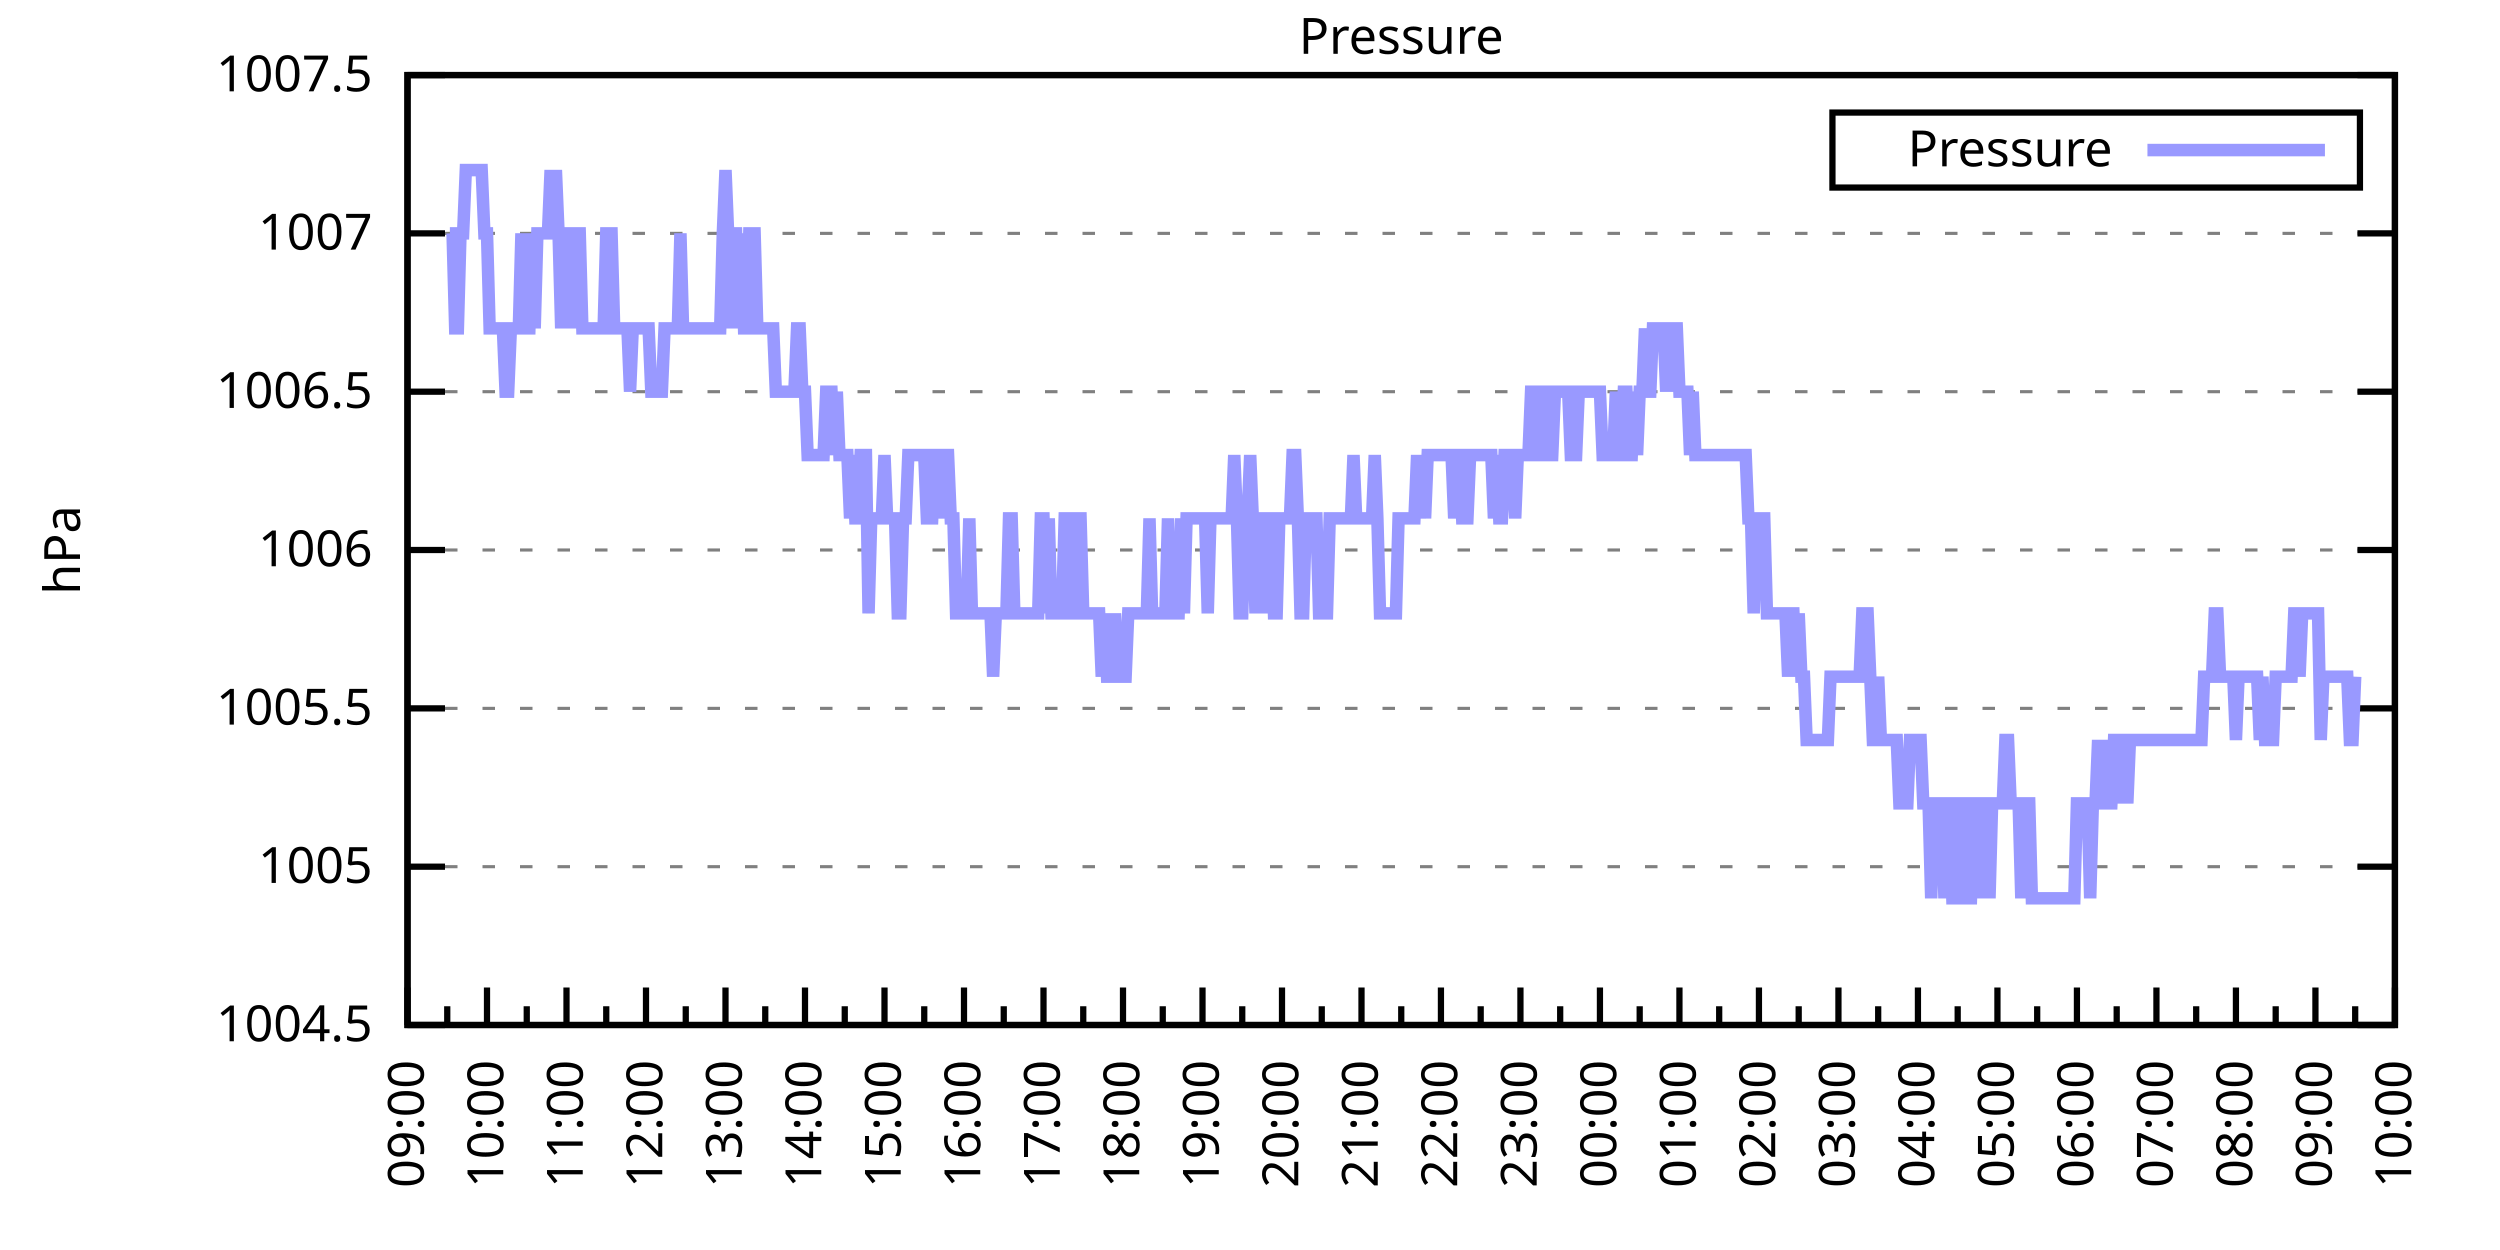
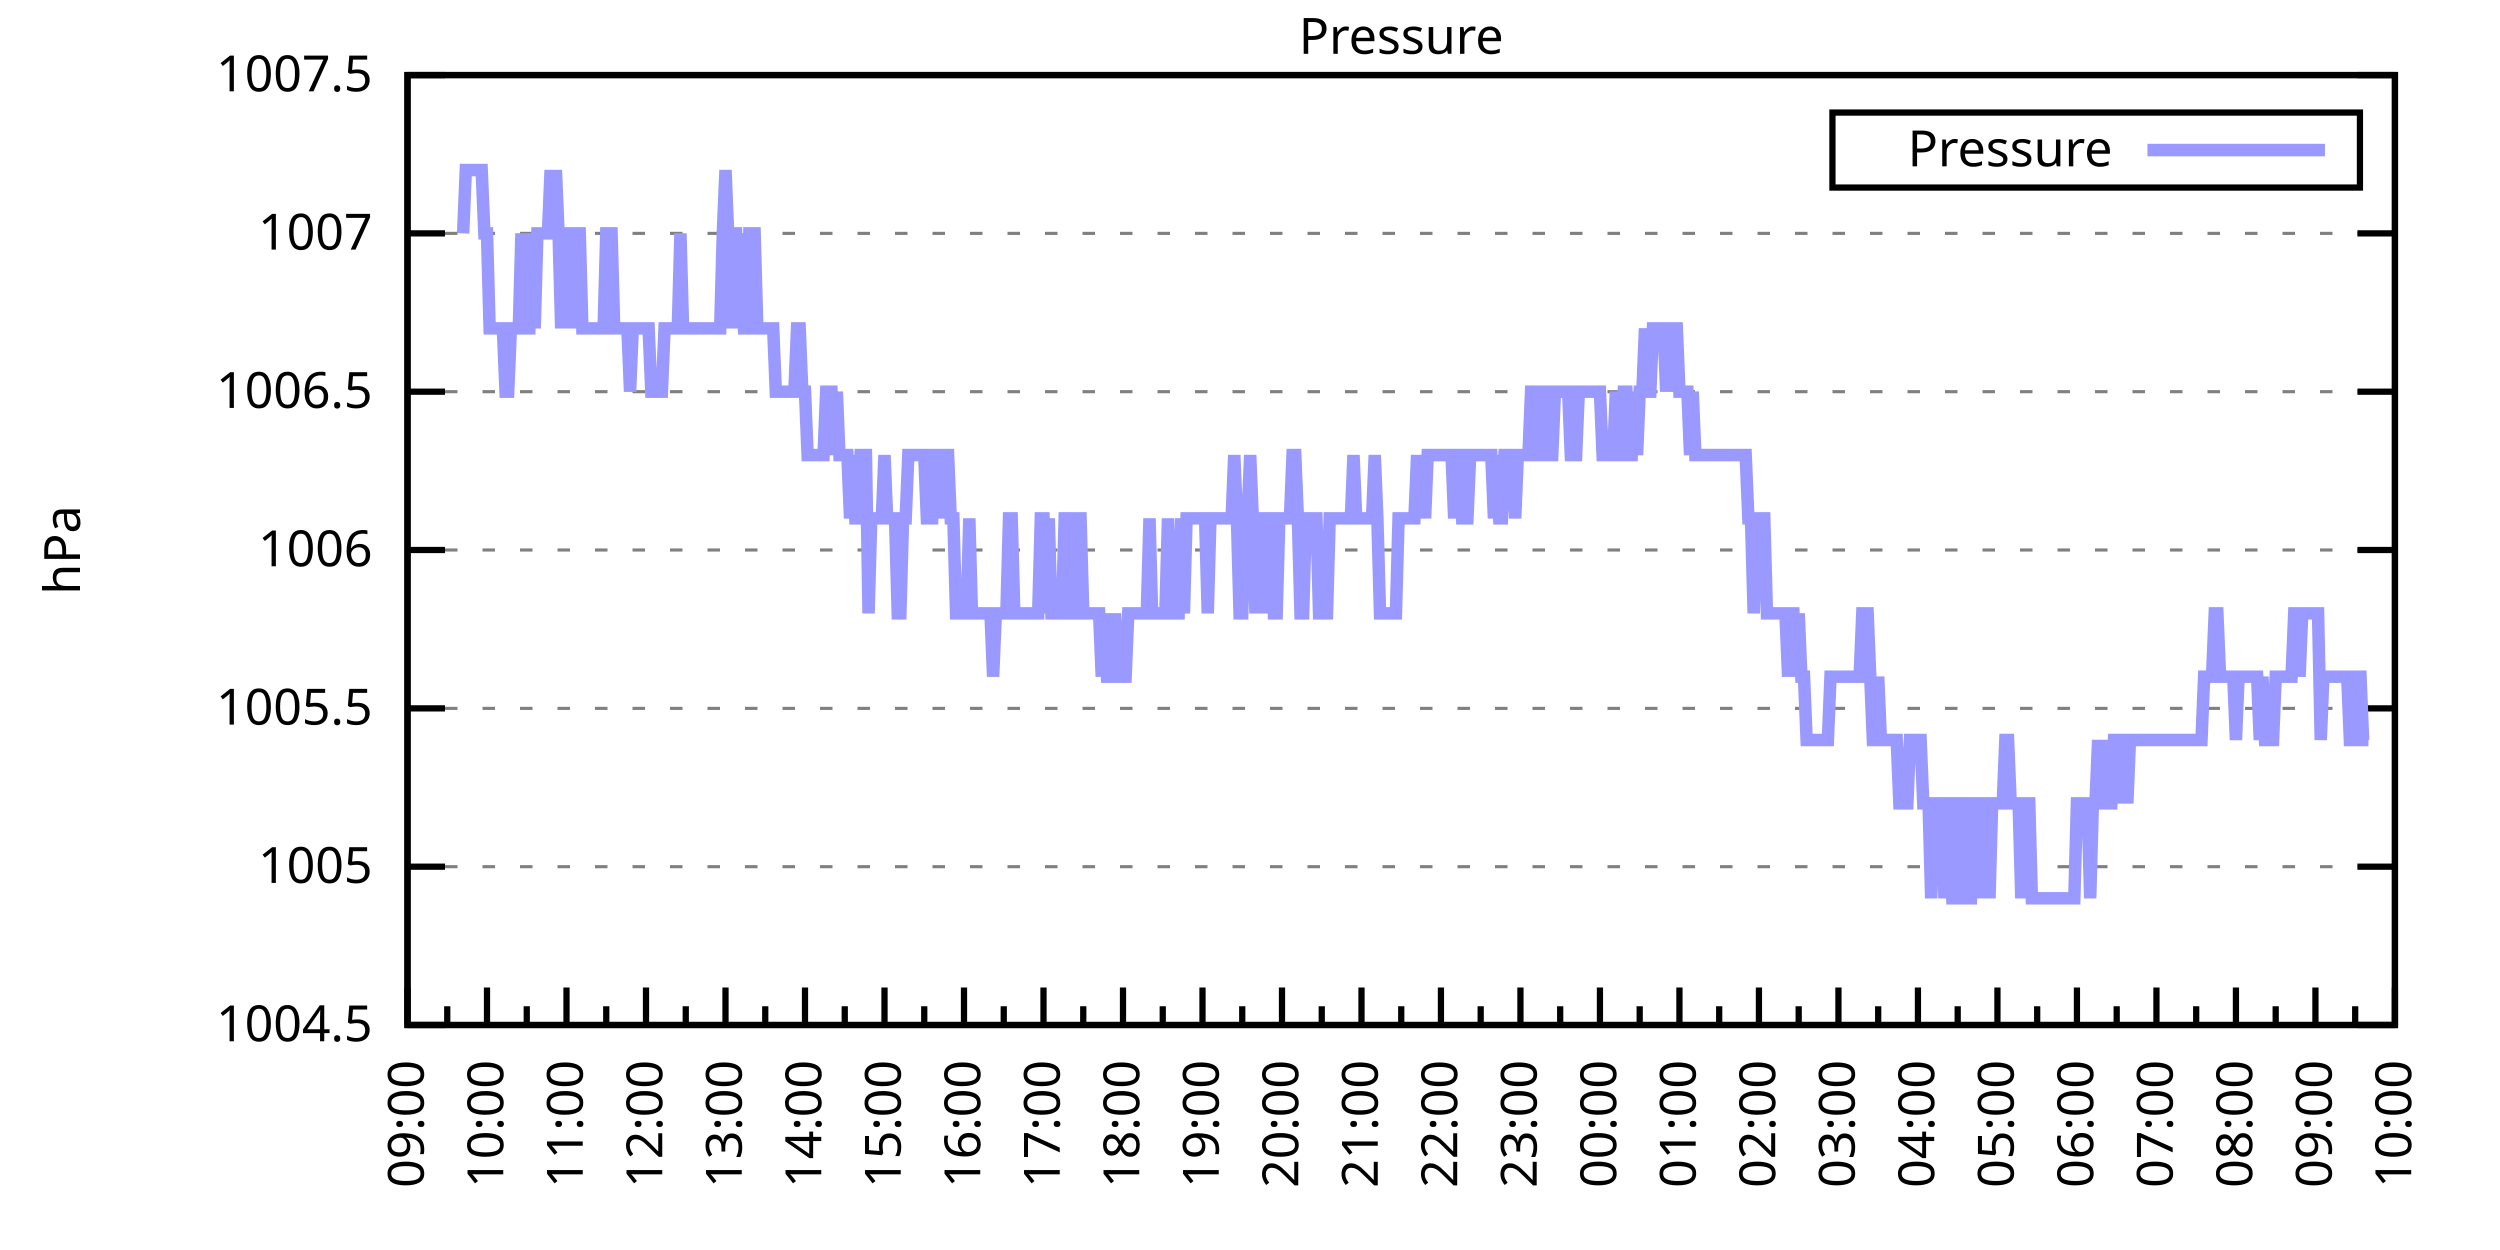
<svg xmlns="http://www.w3.org/2000/svg" xmlns:xlink="http://www.w3.org/1999/xlink" width="400" height="200" viewBox="0 0 400 200">
  <g id="gnuplot_canvas">
    <rect x="0" y="0" width="400" height="200" fill="none" />
    <defs>
      <circle id="gpDot" r="0.5" stroke-width="0.5" stroke="currentColor" />
      <path id="gpPt0" stroke-width="0.333" stroke="currentColor" d="M-1,0 h2 M0,-1 v2" />
      <path id="gpPt1" stroke-width="0.333" stroke="currentColor" d="M-1,-1 L1,1 M1,-1 L-1,1" />
      <path id="gpPt2" stroke-width="0.333" stroke="currentColor" d="M-1,0 L1,0 M0,-1 L0,1 M-1,-1 L1,1 M-1,1 L1,-1" />
      <rect id="gpPt3" stroke-width="0.333" stroke="currentColor" x="-1" y="-1" width="2" height="2" />
      <rect id="gpPt4" stroke-width="0.333" stroke="currentColor" fill="currentColor" x="-1" y="-1" width="2" height="2" />
      <circle id="gpPt5" stroke-width="0.333" stroke="currentColor" cx="0" cy="0" r="1" />
      <use xlink:href="#gpPt5" id="gpPt6" fill="currentColor" stroke="none" />
      <path id="gpPt7" stroke-width="0.333" stroke="currentColor" d="M0,-1.33 L-1.33,0.67 L1.33,0.67 z" />
      <use xlink:href="#gpPt7" id="gpPt8" fill="currentColor" stroke="none" />
      <use xlink:href="#gpPt7" id="gpPt9" stroke="currentColor" transform="rotate(180)" />
      <use xlink:href="#gpPt9" id="gpPt10" fill="currentColor" stroke="none" />
      <use xlink:href="#gpPt3" id="gpPt11" stroke="currentColor" transform="rotate(45)" />
      <use xlink:href="#gpPt11" id="gpPt12" fill="currentColor" stroke="none" />
      <path id="gpPt13" stroke-width="0.333" stroke="currentColor" d="M0,1.330 L1.265,0.411 L0.782,-1.067 L-0.782,-1.076 L-1.265,0.411 z" />
      <use xlink:href="#gpPt13" id="gpPt14" fill="currentColor" stroke="none" />
      <filter id="textbox" filterUnits="objectBoundingBox" x="0" y="0" height="1" width="1">
        <feFlood flood-color="white" flood-opacity="1" result="bgnd" />
        <feComposite in="SourceGraphic" in2="bgnd" operator="atop" />
      </filter>
      <filter id="greybox" filterUnits="objectBoundingBox" x="0" y="0" height="1" width="1">
        <feFlood flood-color="lightgrey" flood-opacity="1" result="grey" />
        <feComposite in="SourceGraphic" in2="grey" operator="atop" />
      </filter>
    </defs>
    <g fill="none" color="white" stroke="currentColor" stroke-width="1.00" stroke-linecap="butt" stroke-linejoin="miter">
</g>
    <g fill="none" color="black" stroke="currentColor" stroke-width="1.00" stroke-linecap="butt" stroke-linejoin="miter">
      <g stroke="none" shape-rendering="crispEdges">
        <polygon fill="rgb(255, 255, 255)" points="65.20,164.00 383.18,164.00 383.18,12.02 65.20,12.02 " />
      </g>
    </g>
    <g fill="none" color="black" stroke="currentColor" stroke-width="1.00" stroke-linecap="butt" stroke-linejoin="miter">
</g>
    <g fill="none" color="black" stroke="black" stroke-width="0.50" stroke-linecap="butt" stroke-linejoin="miter">
</g>
    <g fill="none" color="gray" stroke="currentColor" stroke-width="0.50" stroke-linecap="butt" stroke-linejoin="miter">
      <path stroke="gray" stroke-dasharray="2,4" class="gridline" d="M65.20,164.00 L383.19,164.00  " />
    </g>
    <g fill="none" color="gray" stroke="gray" stroke-width="1.00" stroke-linecap="butt" stroke-linejoin="miter">
</g>
    <g fill="none" color="black" stroke="currentColor" stroke-width="1.00" stroke-linecap="butt" stroke-linejoin="miter">
      <path stroke="black" d="M65.20,164.00 L71.20,164.00 M383.19,164.00 L377.19,164.00  " />
      <g transform="translate(59.60,166.60)" stroke="none" fill="black" font-family="Sans" font-size="8.00" text-anchor="end">
        <text>
          <tspan font-family="Sans"> 1004.5</tspan>
        </text>
      </g>
    </g>
    <g fill="none" color="black" stroke="currentColor" stroke-width="1.00" stroke-linecap="butt" stroke-linejoin="miter">
</g>
    <g fill="none" color="black" stroke="black" stroke-width="0.50" stroke-linecap="butt" stroke-linejoin="miter">
</g>
    <g fill="none" color="gray" stroke="currentColor" stroke-width="0.50" stroke-linecap="butt" stroke-linejoin="miter">
      <path stroke="gray" stroke-dasharray="2,4" class="gridline" d="M65.20,138.67 L383.19,138.67  " />
    </g>
    <g fill="none" color="gray" stroke="gray" stroke-width="1.00" stroke-linecap="butt" stroke-linejoin="miter">
</g>
    <g fill="none" color="black" stroke="currentColor" stroke-width="1.00" stroke-linecap="butt" stroke-linejoin="miter">
      <path stroke="black" d="M65.20,138.67 L71.20,138.67 M383.19,138.67 L377.19,138.67  " />
      <g transform="translate(59.60,141.27)" stroke="none" fill="black" font-family="Sans" font-size="8.00" text-anchor="end">
        <text>
          <tspan font-family="Sans"> 1005</tspan>
        </text>
      </g>
    </g>
    <g fill="none" color="black" stroke="currentColor" stroke-width="1.00" stroke-linecap="butt" stroke-linejoin="miter">
</g>
    <g fill="none" color="black" stroke="black" stroke-width="0.50" stroke-linecap="butt" stroke-linejoin="miter">
</g>
    <g fill="none" color="gray" stroke="currentColor" stroke-width="0.50" stroke-linecap="butt" stroke-linejoin="miter">
      <path stroke="gray" stroke-dasharray="2,4" class="gridline" d="M65.20,113.34 L383.19,113.34  " />
    </g>
    <g fill="none" color="gray" stroke="gray" stroke-width="1.00" stroke-linecap="butt" stroke-linejoin="miter">
</g>
    <g fill="none" color="black" stroke="currentColor" stroke-width="1.00" stroke-linecap="butt" stroke-linejoin="miter">
      <path stroke="black" d="M65.20,113.34 L71.20,113.34 M383.19,113.34 L377.19,113.34  " />
      <g transform="translate(59.60,115.94)" stroke="none" fill="black" font-family="Sans" font-size="8.00" text-anchor="end">
        <text>
          <tspan font-family="Sans"> 1005.5</tspan>
        </text>
      </g>
    </g>
    <g fill="none" color="black" stroke="currentColor" stroke-width="1.00" stroke-linecap="butt" stroke-linejoin="miter">
</g>
    <g fill="none" color="black" stroke="black" stroke-width="0.50" stroke-linecap="butt" stroke-linejoin="miter">
</g>
    <g fill="none" color="gray" stroke="currentColor" stroke-width="0.50" stroke-linecap="butt" stroke-linejoin="miter">
      <path stroke="gray" stroke-dasharray="2,4" class="gridline" d="M65.20,88.00 L383.19,88.00  " />
    </g>
    <g fill="none" color="gray" stroke="gray" stroke-width="1.00" stroke-linecap="butt" stroke-linejoin="miter">
</g>
    <g fill="none" color="black" stroke="currentColor" stroke-width="1.00" stroke-linecap="butt" stroke-linejoin="miter">
      <path stroke="black" d="M65.20,88.00 L71.20,88.00 M383.19,88.00 L377.19,88.00  " />
      <g transform="translate(59.60,90.60)" stroke="none" fill="black" font-family="Sans" font-size="8.00" text-anchor="end">
        <text>
          <tspan font-family="Sans"> 1006</tspan>
        </text>
      </g>
    </g>
    <g fill="none" color="black" stroke="currentColor" stroke-width="1.00" stroke-linecap="butt" stroke-linejoin="miter">
</g>
    <g fill="none" color="black" stroke="black" stroke-width="0.50" stroke-linecap="butt" stroke-linejoin="miter">
</g>
    <g fill="none" color="gray" stroke="currentColor" stroke-width="0.50" stroke-linecap="butt" stroke-linejoin="miter">
      <path stroke="gray" stroke-dasharray="2,4" class="gridline" d="M65.20,62.67 L383.19,62.67  " />
    </g>
    <g fill="none" color="gray" stroke="gray" stroke-width="1.00" stroke-linecap="butt" stroke-linejoin="miter">
</g>
    <g fill="none" color="black" stroke="currentColor" stroke-width="1.00" stroke-linecap="butt" stroke-linejoin="miter">
      <path stroke="black" d="M65.20,62.67 L71.20,62.67 M383.19,62.67 L377.19,62.67  " />
      <g transform="translate(59.60,65.27)" stroke="none" fill="black" font-family="Sans" font-size="8.00" text-anchor="end">
        <text>
          <tspan font-family="Sans"> 1006.5</tspan>
        </text>
      </g>
    </g>
    <g fill="none" color="black" stroke="currentColor" stroke-width="1.00" stroke-linecap="butt" stroke-linejoin="miter">
</g>
    <g fill="none" color="black" stroke="black" stroke-width="0.50" stroke-linecap="butt" stroke-linejoin="miter">
</g>
    <g fill="none" color="gray" stroke="currentColor" stroke-width="0.50" stroke-linecap="butt" stroke-linejoin="miter">
      <path stroke="gray" stroke-dasharray="2,4" class="gridline" d="M65.20,37.34 L383.19,37.34  " />
    </g>
    <g fill="none" color="gray" stroke="gray" stroke-width="1.00" stroke-linecap="butt" stroke-linejoin="miter">
</g>
    <g fill="none" color="black" stroke="currentColor" stroke-width="1.00" stroke-linecap="butt" stroke-linejoin="miter">
      <path stroke="black" d="M65.20,37.34 L71.20,37.34 M383.19,37.34 L377.19,37.34  " />
      <g transform="translate(59.60,39.94)" stroke="none" fill="black" font-family="Sans" font-size="8.00" text-anchor="end">
        <text>
          <tspan font-family="Sans"> 1007</tspan>
        </text>
      </g>
    </g>
    <g fill="none" color="black" stroke="currentColor" stroke-width="1.00" stroke-linecap="butt" stroke-linejoin="miter">
</g>
    <g fill="none" color="black" stroke="black" stroke-width="0.50" stroke-linecap="butt" stroke-linejoin="miter">
</g>
    <g fill="none" color="gray" stroke="currentColor" stroke-width="0.50" stroke-linecap="butt" stroke-linejoin="miter">
      <path stroke="gray" stroke-dasharray="2,4" class="gridline" d="M65.20,12.01 L383.19,12.01  " />
    </g>
    <g fill="none" color="gray" stroke="gray" stroke-width="1.00" stroke-linecap="butt" stroke-linejoin="miter">
</g>
    <g fill="none" color="black" stroke="currentColor" stroke-width="1.00" stroke-linecap="butt" stroke-linejoin="miter">
      <path stroke="black" d="M65.20,12.01 L71.20,12.01 M383.19,12.01 L377.19,12.01  " />
      <g transform="translate(59.60,14.61)" stroke="none" fill="black" font-family="Sans" font-size="8.00" text-anchor="end">
        <text>
          <tspan font-family="Sans"> 1007.5</tspan>
        </text>
      </g>
    </g>
    <g fill="none" color="black" stroke="currentColor" stroke-width="1.00" stroke-linecap="butt" stroke-linejoin="miter">
      <path stroke="black" d="M65.20,164.00 L65.20,158.00  " />
      <g transform="translate(67.80,169.60) rotate(270)" stroke="none" fill="black" font-family="Sans" font-size="8.00" text-anchor="end">
        <text>
          <tspan font-family="Sans">09:00</tspan>
        </text>
      </g>
    </g>
    <g fill="none" color="black" stroke="currentColor" stroke-width="1.00" stroke-linecap="butt" stroke-linejoin="miter">
      <path stroke="black" d="M71.56,164.00 L71.56,161.00 M77.92,164.00 L77.92,158.00  " />
      <g transform="translate(80.52,169.60) rotate(270)" stroke="none" fill="black" font-family="Sans" font-size="8.00" text-anchor="end">
        <text>
          <tspan font-family="Sans">10:00</tspan>
        </text>
      </g>
    </g>
    <g fill="none" color="black" stroke="currentColor" stroke-width="1.00" stroke-linecap="butt" stroke-linejoin="miter">
      <path stroke="black" d="M84.28,164.00 L84.28,161.00 M90.64,164.00 L90.64,158.00  " />
      <g transform="translate(93.24,169.60) rotate(270)" stroke="none" fill="black" font-family="Sans" font-size="8.00" text-anchor="end">
        <text>
          <tspan font-family="Sans">11:00</tspan>
        </text>
      </g>
    </g>
    <g fill="none" color="black" stroke="currentColor" stroke-width="1.00" stroke-linecap="butt" stroke-linejoin="miter">
      <path stroke="black" d="M97.00,164.00 L97.00,161.00 M103.36,164.00 L103.36,158.00  " />
      <g transform="translate(105.96,169.60) rotate(270)" stroke="none" fill="black" font-family="Sans" font-size="8.00" text-anchor="end">
        <text>
          <tspan font-family="Sans">12:00</tspan>
        </text>
      </g>
    </g>
    <g fill="none" color="black" stroke="currentColor" stroke-width="1.00" stroke-linecap="butt" stroke-linejoin="miter">
      <path stroke="black" d="M109.72,164.00 L109.72,161.00 M116.08,164.00 L116.08,158.00  " />
      <g transform="translate(118.68,169.60) rotate(270)" stroke="none" fill="black" font-family="Sans" font-size="8.00" text-anchor="end">
        <text>
          <tspan font-family="Sans">13:00</tspan>
        </text>
      </g>
    </g>
    <g fill="none" color="black" stroke="currentColor" stroke-width="1.00" stroke-linecap="butt" stroke-linejoin="miter">
      <path stroke="black" d="M122.44,164.00 L122.44,161.00 M128.80,164.00 L128.80,158.00  " />
      <g transform="translate(131.40,169.60) rotate(270)" stroke="none" fill="black" font-family="Sans" font-size="8.00" text-anchor="end">
        <text>
          <tspan font-family="Sans">14:00</tspan>
        </text>
      </g>
    </g>
    <g fill="none" color="black" stroke="currentColor" stroke-width="1.00" stroke-linecap="butt" stroke-linejoin="miter">
      <path stroke="black" d="M135.16,164.00 L135.16,161.00 M141.52,164.00 L141.52,158.00  " />
      <g transform="translate(144.12,169.60) rotate(270)" stroke="none" fill="black" font-family="Sans" font-size="8.00" text-anchor="end">
        <text>
          <tspan font-family="Sans">15:00</tspan>
        </text>
      </g>
    </g>
    <g fill="none" color="black" stroke="currentColor" stroke-width="1.00" stroke-linecap="butt" stroke-linejoin="miter">
      <path stroke="black" d="M147.88,164.00 L147.88,161.00 M154.24,164.00 L154.24,158.00  " />
      <g transform="translate(156.84,169.60) rotate(270)" stroke="none" fill="black" font-family="Sans" font-size="8.00" text-anchor="end">
        <text>
          <tspan font-family="Sans">16:00</tspan>
        </text>
      </g>
    </g>
    <g fill="none" color="black" stroke="currentColor" stroke-width="1.00" stroke-linecap="butt" stroke-linejoin="miter">
      <path stroke="black" d="M160.60,164.00 L160.60,161.00 M166.96,164.00 L166.96,158.00  " />
      <g transform="translate(169.56,169.60) rotate(270)" stroke="none" fill="black" font-family="Sans" font-size="8.00" text-anchor="end">
        <text>
          <tspan font-family="Sans">17:00</tspan>
        </text>
      </g>
    </g>
    <g fill="none" color="black" stroke="currentColor" stroke-width="1.00" stroke-linecap="butt" stroke-linejoin="miter">
      <path stroke="black" d="M173.32,164.00 L173.32,161.00 M179.68,164.00 L179.68,158.00  " />
      <g transform="translate(182.28,169.60) rotate(270)" stroke="none" fill="black" font-family="Sans" font-size="8.00" text-anchor="end">
        <text>
          <tspan font-family="Sans">18:00</tspan>
        </text>
      </g>
    </g>
    <g fill="none" color="black" stroke="currentColor" stroke-width="1.00" stroke-linecap="butt" stroke-linejoin="miter">
      <path stroke="black" d="M186.04,164.00 L186.04,161.00 M192.40,164.00 L192.40,158.00  " />
      <g transform="translate(195.00,169.60) rotate(270)" stroke="none" fill="black" font-family="Sans" font-size="8.00" text-anchor="end">
        <text>
          <tspan font-family="Sans">19:00</tspan>
        </text>
      </g>
    </g>
    <g fill="none" color="black" stroke="currentColor" stroke-width="1.00" stroke-linecap="butt" stroke-linejoin="miter">
      <path stroke="black" d="M198.76,164.00 L198.76,161.00 M205.12,164.00 L205.12,158.00  " />
      <g transform="translate(207.72,169.60) rotate(270)" stroke="none" fill="black" font-family="Sans" font-size="8.00" text-anchor="end">
        <text>
          <tspan font-family="Sans">20:00</tspan>
        </text>
      </g>
    </g>
    <g fill="none" color="black" stroke="currentColor" stroke-width="1.00" stroke-linecap="butt" stroke-linejoin="miter">
      <path stroke="black" d="M211.48,164.00 L211.48,161.00 M217.84,164.00 L217.84,158.00  " />
      <g transform="translate(220.44,169.60) rotate(270)" stroke="none" fill="black" font-family="Sans" font-size="8.00" text-anchor="end">
        <text>
          <tspan font-family="Sans">21:00</tspan>
        </text>
      </g>
    </g>
    <g fill="none" color="black" stroke="currentColor" stroke-width="1.00" stroke-linecap="butt" stroke-linejoin="miter">
      <path stroke="black" d="M224.20,164.00 L224.20,161.00 M230.55,164.00 L230.55,158.00  " />
      <g transform="translate(233.15,169.60) rotate(270)" stroke="none" fill="black" font-family="Sans" font-size="8.00" text-anchor="end">
        <text>
          <tspan font-family="Sans">22:00</tspan>
        </text>
      </g>
    </g>
    <g fill="none" color="black" stroke="currentColor" stroke-width="1.00" stroke-linecap="butt" stroke-linejoin="miter">
      <path stroke="black" d="M236.91,164.00 L236.91,161.00 M243.27,164.00 L243.27,158.00  " />
      <g transform="translate(245.87,169.60) rotate(270)" stroke="none" fill="black" font-family="Sans" font-size="8.00" text-anchor="end">
        <text>
          <tspan font-family="Sans">23:00</tspan>
        </text>
      </g>
    </g>
    <g fill="none" color="black" stroke="currentColor" stroke-width="1.00" stroke-linecap="butt" stroke-linejoin="miter">
      <path stroke="black" d="M249.63,164.00 L249.63,161.00 M255.99,164.00 L255.99,158.00  " />
      <g transform="translate(258.59,169.60) rotate(270)" stroke="none" fill="black" font-family="Sans" font-size="8.00" text-anchor="end">
        <text>
          <tspan font-family="Sans">00:00</tspan>
        </text>
      </g>
    </g>
    <g fill="none" color="black" stroke="currentColor" stroke-width="1.00" stroke-linecap="butt" stroke-linejoin="miter">
      <path stroke="black" d="M262.35,164.00 L262.35,161.00 M268.71,164.00 L268.71,158.00  " />
      <g transform="translate(271.31,169.60) rotate(270)" stroke="none" fill="black" font-family="Sans" font-size="8.00" text-anchor="end">
        <text>
          <tspan font-family="Sans">01:00</tspan>
        </text>
      </g>
    </g>
    <g fill="none" color="black" stroke="currentColor" stroke-width="1.00" stroke-linecap="butt" stroke-linejoin="miter">
      <path stroke="black" d="M275.07,164.00 L275.07,161.00 M281.43,164.00 L281.43,158.00  " />
      <g transform="translate(284.03,169.60) rotate(270)" stroke="none" fill="black" font-family="Sans" font-size="8.00" text-anchor="end">
        <text>
          <tspan font-family="Sans">02:00</tspan>
        </text>
      </g>
    </g>
    <g fill="none" color="black" stroke="currentColor" stroke-width="1.00" stroke-linecap="butt" stroke-linejoin="miter">
      <path stroke="black" d="M287.79,164.00 L287.79,161.00 M294.15,164.00 L294.15,158.00  " />
      <g transform="translate(296.75,169.60) rotate(270)" stroke="none" fill="black" font-family="Sans" font-size="8.00" text-anchor="end">
        <text>
          <tspan font-family="Sans">03:00</tspan>
        </text>
      </g>
    </g>
    <g fill="none" color="black" stroke="currentColor" stroke-width="1.00" stroke-linecap="butt" stroke-linejoin="miter">
      <path stroke="black" d="M300.51,164.00 L300.51,161.00 M306.87,164.00 L306.87,158.00  " />
      <g transform="translate(309.47,169.60) rotate(270)" stroke="none" fill="black" font-family="Sans" font-size="8.00" text-anchor="end">
        <text>
          <tspan font-family="Sans">04:00</tspan>
        </text>
      </g>
    </g>
    <g fill="none" color="black" stroke="currentColor" stroke-width="1.00" stroke-linecap="butt" stroke-linejoin="miter">
      <path stroke="black" d="M313.23,164.00 L313.23,161.00 M319.59,164.00 L319.59,158.00  " />
      <g transform="translate(322.19,169.60) rotate(270)" stroke="none" fill="black" font-family="Sans" font-size="8.00" text-anchor="end">
        <text>
          <tspan font-family="Sans">05:00</tspan>
        </text>
      </g>
    </g>
    <g fill="none" color="black" stroke="currentColor" stroke-width="1.00" stroke-linecap="butt" stroke-linejoin="miter">
      <path stroke="black" d="M325.95,164.00 L325.95,161.00 M332.31,164.00 L332.31,158.00  " />
      <g transform="translate(334.91,169.60) rotate(270)" stroke="none" fill="black" font-family="Sans" font-size="8.00" text-anchor="end">
        <text>
          <tspan font-family="Sans">06:00</tspan>
        </text>
      </g>
    </g>
    <g fill="none" color="black" stroke="currentColor" stroke-width="1.00" stroke-linecap="butt" stroke-linejoin="miter">
      <path stroke="black" d="M338.67,164.00 L338.67,161.00 M345.03,164.00 L345.03,158.00  " />
      <g transform="translate(347.63,169.60) rotate(270)" stroke="none" fill="black" font-family="Sans" font-size="8.00" text-anchor="end">
        <text>
          <tspan font-family="Sans">07:00</tspan>
        </text>
      </g>
    </g>
    <g fill="none" color="black" stroke="currentColor" stroke-width="1.00" stroke-linecap="butt" stroke-linejoin="miter">
      <path stroke="black" d="M351.39,164.00 L351.39,161.00 M357.75,164.00 L357.75,158.00  " />
      <g transform="translate(360.35,169.60) rotate(270)" stroke="none" fill="black" font-family="Sans" font-size="8.00" text-anchor="end">
        <text>
          <tspan font-family="Sans">08:00</tspan>
        </text>
      </g>
    </g>
    <g fill="none" color="black" stroke="currentColor" stroke-width="1.00" stroke-linecap="butt" stroke-linejoin="miter">
      <path stroke="black" d="M364.11,164.00 L364.11,161.00 M370.47,164.00 L370.47,158.00  " />
      <g transform="translate(373.07,169.60) rotate(270)" stroke="none" fill="black" font-family="Sans" font-size="8.00" text-anchor="end">
        <text>
          <tspan font-family="Sans">09:00</tspan>
        </text>
      </g>
    </g>
    <g fill="none" color="black" stroke="currentColor" stroke-width="1.00" stroke-linecap="butt" stroke-linejoin="miter">
      <path stroke="black" d="M376.83,164.00 L376.83,161.00 M383.19,164.00 L383.19,158.00  " />
      <g transform="translate(385.79,169.60) rotate(270)" stroke="none" fill="black" font-family="Sans" font-size="8.00" text-anchor="end">
        <text>
          <tspan font-family="Sans">10:00</tspan>
        </text>
      </g>
    </g>
    <g fill="none" color="black" stroke="currentColor" stroke-width="1.00" stroke-linecap="butt" stroke-linejoin="miter">
</g>
    <g fill="none" color="black" stroke="currentColor" stroke-width="1.00" stroke-linecap="butt" stroke-linejoin="miter">
      <path stroke="black" d="M65.20,12.01 L65.20,164.00 L383.19,164.00 L383.19,12.01 L65.20,12.01 Z  " />
    </g>
    <g fill="none" color="black" stroke="currentColor" stroke-width="1.00" stroke-linecap="butt" stroke-linejoin="miter">
      <g transform="translate(12.80,88.01) rotate(270)" stroke="none" fill="black" font-family="Sans" font-size="8.00" text-anchor="middle">
        <text>
          <tspan font-family="Sans">hPa</tspan>
        </text>
      </g>
    </g>
    <g fill="none" color="black" stroke="currentColor" stroke-width="1.00" stroke-linecap="butt" stroke-linejoin="miter">
</g>
    <g fill="none" color="black" stroke="currentColor" stroke-width="1.00" stroke-linecap="butt" stroke-linejoin="miter">
      <path stroke="black" d="M293.19,30.01 L293.19,18.01 L377.59,18.01 L377.59,30.01 L293.19,30.01 Z  " />
    </g>
    <g id="Pressure_plot_1">
      <g fill="none" color="white" stroke="black" stroke-width="2.00" stroke-linecap="butt" stroke-linejoin="miter">
</g>
      <g fill="none" color="black" stroke="currentColor" stroke-width="2.00" stroke-linecap="butt" stroke-linejoin="miter">
        <g transform="translate(337.99,26.61)" stroke="none" fill="black" font-family="Sans" font-size="8.00" text-anchor="end">
          <text>
            <tspan font-family="Sans">Pressure</tspan>
          </text>
        </g>
      </g>
      <g fill="none" color="black" stroke="currentColor" stroke-width="2.00" stroke-linecap="butt" stroke-linejoin="miter">
-         <path stroke="rgb(153, 153, 255)" d="M343.59,24.01 L371.99,24.01 M71.98,37.34 L72.41,37.34 L72.83,52.54 L73.26,52.54 L73.68,37.34 L74.10,37.34   L74.53,27.21 L74.95,27.21 L75.38,27.21 L75.80,27.21 L76.22,27.21 L76.65,27.21 L77.07,27.21 L77.50,37.34   L77.92,37.34 L78.34,52.54 L78.77,52.54 L79.19,52.54 L79.62,52.54 L80.04,52.54 L80.46,52.54 L80.89,62.67   L81.31,62.67 L81.74,52.54 L82.16,52.54 L82.58,52.54 L83.01,52.54 L83.43,37.34 L83.86,52.54 L84.28,52.54   L84.70,52.54 L85.13,37.34 L85.55,52.54 L85.98,37.34 L86.40,37.34 L86.82,37.34 L87.25,37.34 L87.67,37.34   L88.10,27.21 L88.52,37.34 L88.94,27.21 L89.37,37.34 L89.79,52.54 L90.22,37.34 L90.64,52.54 L91.06,37.34   L91.49,37.34 L91.91,52.54 L92.34,37.34 L92.76,37.34 L93.18,52.54 L93.61,52.54 L94.03,52.54 L94.46,52.54   L94.88,52.54 L95.30,52.54 L95.73,52.54 L96.15,52.54 L96.58,52.54 L97.00,37.34 L97.42,37.34 L97.85,37.34   L98.27,52.54 L98.69,52.54 L99.12,52.54 L99.54,52.54 L99.97,52.54 L100.39,52.54 L100.81,62.67 L101.24,52.54   L101.66,52.54 L102.09,52.54 L102.51,52.54 L102.93,52.54 L103.36,52.54 L103.78,52.54 L104.21,62.67 L104.63,62.67   L105.05,62.67 L105.48,62.67 L105.90,62.67 L106.33,52.54 L106.75,52.54 L107.17,52.54 L107.60,52.54 L108.02,52.54   L108.45,52.54 L108.87,37.34 L109.29,52.54 L109.72,52.54 L110.14,52.54 L110.57,52.54 L110.99,52.54 L111.41,52.54   L111.84,52.54 L112.26,52.54 L112.69,52.54 L113.11,52.54 L113.53,52.54 L113.96,52.54 L114.38,52.54 L114.81,52.54   L115.23,52.54 L115.65,37.34 L116.08,27.21 L116.50,37.34 L116.93,52.54 L117.35,37.34 L117.77,37.34 L118.20,52.54   L118.62,37.34 L119.05,52.54 L119.47,52.54 L119.89,37.34 L120.32,37.34 L120.74,37.34 L121.17,52.54 L121.59,52.54   L122.01,52.54 L122.44,52.54 L122.86,52.54 L123.29,52.54 L123.71,52.54 L124.13,62.67 L124.56,62.67 L124.98,62.67   L125.41,62.67 L125.83,62.67 L126.25,62.67 L126.68,62.67 L127.10,62.67 L127.53,52.54 L127.95,52.54 L128.37,62.67   L128.80,62.67 L129.22,72.81 L129.65,72.81 L130.07,72.81 L130.49,72.81 L130.92,72.81 L131.34,72.81 L131.77,72.81   L132.19,62.67 L132.61,62.67 L133.04,62.67 L133.46,72.81 L133.89,62.67 L134.31,72.81 L134.73,72.81 L135.16,72.81   L135.58,72.81 L136.01,82.94 L136.43,72.81 L136.85,82.94 L137.28,82.94 L137.70,72.81 L138.13,72.81 L138.55,72.81   L138.97,98.14 L139.40,82.94 L139.82,82.94 L140.25,82.94 L140.67,82.94 L141.09,82.94 L141.52,72.81 L141.94,82.94   L142.37,82.94 L142.79,82.94 L143.21,82.94 L143.64,98.14 L144.06,98.14 L144.49,82.94 L144.91,82.94 L145.33,72.81   L145.76,72.81 L146.18,72.81 L146.61,72.81 L147.03,72.81 L147.45,72.81 L147.88,72.81 L148.30,82.94 L148.73,82.94   L149.15,82.94 L149.57,72.81 L150.00,72.81 L150.42,82.94 L150.85,72.81 L151.27,72.81 L151.69,72.81 L152.12,82.94   L152.54,82.94 L152.97,98.14 L153.39,98.14 L153.81,98.14 L154.24,98.14 L154.66,98.14 L155.09,82.94 L155.51,98.14   L155.93,98.14 L156.36,98.14 L156.78,98.14 L157.21,98.14 L157.63,98.14 L158.05,98.14 L158.48,98.14 L158.90,108.27   L159.33,98.14 L159.75,98.14 L160.17,98.14 L160.60,98.14 L161.02,98.14 L161.44,82.94 L161.87,82.94 L162.29,98.14   L162.72,98.14 L163.14,98.14 L163.56,98.14 L163.99,98.14 L164.41,98.14 L164.84,98.14 L165.26,98.14 L165.68,98.14   L166.11,98.14 L166.53,82.94 L166.96,82.94 L167.38,98.14 L167.80,82.94 L168.23,98.14 L168.65,98.14 L169.08,98.14   L169.50,98.14 L169.92,98.14 L170.35,82.94 L170.77,82.94 L171.20,98.14 L171.62,98.14 L172.04,82.94 L172.47,82.94   L172.89,82.94 L173.32,98.14 L173.74,98.14 L174.16,98.14 L174.59,98.14 L175.01,98.14 L175.44,98.14 L175.86,98.14   L176.28,108.27 L176.71,98.14 L177.13,108.27 L177.56,108.27 L177.98,108.27 L178.40,98.14 L178.83,108.27 L179.25,108.27   L179.68,108.27 L180.10,108.27 L180.52,98.14 L180.95,98.14 L181.37,98.14 L181.80,98.14 L182.22,98.14 L182.64,98.14   L183.07,98.14 L183.49,98.14 L183.92,82.94 L184.34,98.14 L184.76,98.14 L185.19,98.14 L185.61,98.14 L186.04,98.14   L186.46,98.14 L186.88,82.94 L187.31,98.14 L187.73,98.14 L188.16,98.14 L188.58,98.14 L189.00,82.94 L189.43,98.14   L189.85,82.94 L190.28,82.94 L190.70,82.94 L191.12,82.94 L191.55,82.94 L191.97,82.94 L192.40,82.94 L192.82,82.94   L193.24,98.14 L193.67,82.94 L194.09,82.94 L194.52,82.94 L194.94,82.94 L195.36,82.94 L195.79,82.94 L196.21,82.94   L196.64,82.94 L197.06,82.94 L197.48,72.81 L197.91,82.94 L198.33,98.14 L198.76,98.14 L199.18,82.94 L199.60,82.94   L200.03,72.81 L200.45,82.94 L200.88,98.14 L201.30,82.94 L201.72,82.94 L202.15,82.94 L202.57,98.14 L203.00,82.94   L203.42,82.94 L203.84,98.14 L204.27,98.14 L204.69,82.94 L205.12,82.94 L205.54,82.94 L205.96,82.94 L206.39,82.94   L206.81,72.81 L207.24,72.81 L207.66,82.94 L208.08,98.14 L208.51,98.14 L208.93,82.94 L209.36,82.94 L209.78,82.94   L210.20,82.94 L210.63,82.94 L211.05,98.14 L211.48,98.14 L211.90,98.14 L212.32,98.14 L212.75,82.94 L213.17,82.94   L214.02,82.94 L214.87,82.94 L215.29,82.94 L215.72,82.94 L216.14,82.94 L216.56,72.81 L216.99,82.94 L217.41,82.94   L217.84,82.94 L218.26,82.94 L218.68,82.94 L219.11,82.94 L219.53,82.94 L219.96,72.81 L220.38,82.94 L220.80,98.14   L221.23,98.14 L221.65,98.14 L222.08,98.14 L222.50,98.14 L222.92,98.14 L223.35,98.14 L223.77,82.94 L224.20,82.94   L224.62,82.94 L225.04,82.94 L225.47,82.94 L225.89,82.94 L226.31,82.94 L226.74,72.81 L227.16,82.94 L227.59,72.81   L228.01,82.94 L228.43,72.81 L228.86,72.81 L229.28,72.81 L229.71,72.81 L230.13,72.81 L230.55,72.81 L230.98,72.81   L231.40,72.81 L231.83,72.81 L232.25,72.81 L232.67,82.94 L233.10,72.81 L233.52,72.81 L233.95,82.94 L234.37,82.94   L234.79,82.94 L235.22,72.81 L235.64,72.81 L236.07,72.81 L236.49,72.81 L236.91,72.81 L237.34,72.81 L237.76,72.81   L238.19,72.81 L238.61,72.81 L239.03,82.94 L239.46,72.81 L239.88,82.94 L240.31,82.94 L240.73,72.81 L241.15,72.81   L241.58,72.81 L242.00,72.81 L242.43,82.94 L242.85,72.81 L243.27,72.81 L243.70,72.81 L244.12,72.81 L244.55,72.81   L244.97,62.67 L245.39,62.67 L245.82,72.81 L246.24,72.81 L246.67,72.81 L247.09,62.67 L247.51,62.67 L247.94,72.81   L248.36,72.81 L248.79,62.67 L249.21,62.67 L249.63,62.67 L250.06,62.67 L250.48,62.67 L250.91,62.67 L251.33,72.81   L251.75,72.81 L252.18,72.81 L252.60,62.67 L253.03,62.67 L253.45,62.67 L253.87,62.67 L254.30,62.67 L254.72,62.67   L255.15,62.67 L255.57,62.67 L255.99,62.67 L256.42,72.81 L256.84,72.81 L257.27,72.81 L257.69,72.81 L258.11,72.81   L258.54,62.67 L258.96,72.81 L259.39,72.81 L259.81,62.67 L260.23,62.67 L260.66,72.81 L261.08,72.81 L261.51,62.67   L261.93,72.81 L262.35,62.67 L262.78,62.67 L263.20,52.54 L263.63,62.67 L264.05,62.67 L264.47,52.54 L264.90,52.54   L265.32,52.54 L265.75,52.54 L266.17,52.54 L266.59,62.67 L267.02,52.54 L267.44,62.67 L267.87,52.54 L268.29,52.54   L268.71,62.67 L269.14,62.67 L269.56,62.67 L269.99,62.67 L270.41,72.81 L270.83,62.67 L271.26,72.81 L271.68,72.81   L272.11,72.81 L272.53,72.81 L272.95,72.81 L273.38,72.81 L273.80,72.81 L274.23,72.81 L274.65,72.81 L275.07,72.81   L275.50,72.81 L275.92,72.81 L276.35,72.81 L276.77,72.81 L277.19,72.81 L277.62,72.81 L278.04,72.81 L278.47,72.81   L278.89,72.81 L279.31,72.81 L279.74,82.94 L280.16,82.94 L280.59,98.14 L281.01,82.94 L281.43,82.94 L281.86,82.94   L282.28,82.94 L282.71,98.14 L283.13,98.14 L283.55,98.14 L283.98,98.14 L284.40,98.14 L284.83,98.14 L285.25,98.14   L285.67,98.14 L286.10,108.27 L286.52,98.14 L286.95,98.14 L287.37,108.27 L287.79,98.14 L288.22,108.27 L288.64,108.27   L289.06,118.40 L289.49,118.40 L289.91,118.40 L290.34,118.40 L290.76,118.40 L291.18,118.40 L291.61,118.40 L292.03,118.40   L292.46,118.40 L292.88,108.27 L293.30,108.27 L293.73,108.27 L294.15,108.27 L294.58,108.27 L295.00,108.27 L295.42,108.27   L295.85,108.27 L296.27,108.27 L296.70,108.27 L297.12,108.27 L297.54,108.27 L297.97,98.14 L298.39,98.14 L298.82,98.14   L299.24,108.27 L299.66,118.40 L300.09,118.40 L300.51,108.27 L300.94,118.40 L301.36,118.40 L301.78,118.40 L302.21,118.40   L302.63,118.40 L303.06,118.40 L303.48,118.40 L303.90,128.54 L304.33,128.54 L304.75,128.54 L305.18,128.54 L305.60,118.40   L306.02,118.40 L306.45,118.40 L306.87,118.40 L307.30,118.40 L307.72,128.54 L308.14,128.54 L308.57,128.54 L308.99,143.73   L309.42,128.54 L309.84,128.54 L310.26,128.54 L310.69,128.54 L311.11,143.73 L311.54,128.54 L311.96,128.54 L312.38,143.73   L312.81,143.73 L313.23,143.73 L313.66,128.54 L314.08,128.54 L314.50,128.54 L314.93,143.73 L315.35,143.73 L315.78,128.54   L316.20,128.54 L316.62,128.54 L317.05,143.73 L317.47,128.54 L317.90,128.54 L318.32,143.73 L318.74,128.54 L319.17,128.54   L319.59,128.54 L320.02,128.54 L320.44,128.54 L320.86,118.40 L321.29,118.40 L321.71,128.54 L322.14,128.54 L322.56,128.54   L322.98,128.54 L323.41,143.73 L323.83,128.54 L324.26,128.54 L324.68,128.54 L325.10,143.73 L325.53,143.73 L325.95,143.73   L326.38,143.73 L326.80,143.73 L327.22,143.73 L327.65,143.73 L328.07,143.73 L328.50,143.73 L328.92,143.73 L329.34,143.73   L329.77,143.73 L330.19,143.73 L330.62,143.73 L331.04,143.73 L331.46,143.73 L331.89,143.73 L332.31,128.54 L332.74,128.54   L333.16,128.54 L333.58,128.54 L334.01,128.54 L334.43,143.73 L334.86,128.54 L335.28,128.54 L335.70,118.40 L336.13,128.54   L336.55,128.54 L336.98,118.40 L337.40,128.54 L337.82,128.54 L338.25,118.40 L338.67,118.40 L339.10,128.54 L339.52,118.40   L339.94,118.40 L340.37,128.54 L340.79,118.40 L341.22,118.40 L341.64,118.40 L342.06,118.40 L342.49,118.40 L342.91,118.40   L343.34,118.40 L343.76,118.40 L344.18,118.40 L344.61,118.40 L345.03,118.40 L345.46,118.40 L345.88,118.40 L346.30,118.40   L346.73,118.40 L347.15,118.40 L347.58,118.40 L348.00,118.40 L348.42,118.40 L348.85,118.40 L349.27,118.40 L349.70,118.40   L350.12,118.40 L350.54,118.40 L350.97,118.40 L351.39,118.40 L351.81,118.40 L352.24,118.40 L352.66,108.27 L353.09,108.27   L353.51,108.27 L353.93,108.27 L354.36,98.14 L354.78,98.14 L355.21,108.27 L355.63,108.27 L356.05,108.27 L356.48,108.27   L356.90,108.27 L357.33,108.27 L357.75,118.40 L358.17,108.27 L358.60,108.27 L359.02,108.27 L359.45,108.27 L359.87,108.27   L360.29,108.27 L360.72,108.27 L361.14,108.27 L361.57,118.40 L361.99,108.27 L362.41,118.40 L362.84,118.40 L363.26,118.40   L363.69,118.40 L364.11,108.27 L364.53,108.27 L364.96,108.27 L365.38,108.27 L365.81,108.27 L366.23,108.27 L366.65,108.27   L367.08,98.14 L367.50,98.14 L367.93,108.27 L368.35,98.14 L368.77,98.14 L369.20,98.14 L369.62,98.14 L370.05,98.14   L370.47,98.14 L370.89,98.14 L371.32,118.40 L371.74,108.27 L372.17,108.27 L372.59,108.27 L373.01,108.27 L373.44,108.27   L373.86,108.27 L374.29,108.27 L374.71,108.27 L375.13,108.27 L375.56,108.27 L375.98,118.40 L376.41,118.40 L376.83,108.27    " />
+         <path stroke="rgb(153, 153, 255)" d="M343.59,24.01 L371.99,24.01 M74.10,37.34 L74.53,27.21 L74.95,27.21 L75.38,27.21 L75.80,27.21 L76.22,27.21   L76.65,27.21 L77.07,27.21 L77.50,37.34 L77.92,37.34 L78.34,52.54 L78.77,52.54 L79.19,52.54 L79.62,52.54   L80.04,52.54 L80.46,52.54 L80.89,62.67 L81.31,62.67 L81.74,52.54 L82.16,52.54 L82.58,52.54 L83.01,52.54   L83.43,37.34 L83.86,52.54 L84.28,52.54 L84.70,52.54 L85.13,37.34 L85.55,52.54 L85.98,37.34 L86.40,37.34   L86.82,37.34 L87.25,37.34 L87.67,37.34 L88.10,27.21 L88.52,37.34 L88.94,27.21 L89.37,37.34 L89.79,52.54   L90.22,37.34 L90.64,52.54 L91.06,37.34 L91.49,37.34 L91.91,52.54 L92.34,37.34 L92.76,37.34 L93.18,52.54   L93.61,52.54 L94.03,52.54 L94.46,52.54 L94.88,52.54 L95.30,52.54 L95.73,52.54 L96.15,52.54 L96.58,52.54   L97.00,37.34 L97.42,37.34 L97.85,37.34 L98.27,52.54 L98.69,52.54 L99.12,52.54 L99.54,52.54 L99.97,52.54   L100.39,52.54 L100.81,62.67 L101.24,52.54 L101.66,52.54 L102.09,52.54 L102.51,52.54 L102.93,52.54 L103.36,52.54   L103.78,52.54 L104.21,62.67 L104.63,62.67 L105.05,62.67 L105.48,62.67 L105.90,62.67 L106.33,52.54 L106.75,52.54   L107.17,52.54 L107.60,52.54 L108.02,52.54 L108.45,52.54 L108.87,37.34 L109.29,52.54 L109.72,52.54 L110.14,52.54   L110.57,52.54 L110.99,52.54 L111.41,52.54 L111.84,52.54 L112.26,52.54 L112.69,52.54 L113.11,52.54 L113.53,52.54   L113.96,52.54 L114.38,52.54 L114.81,52.54 L115.23,52.54 L115.65,37.34 L116.08,27.21 L116.50,37.34 L116.93,52.54   L117.35,37.34 L117.77,37.34 L118.20,52.54 L118.62,37.34 L119.05,52.54 L119.47,52.54 L119.89,37.34 L120.32,37.34   L120.74,37.34 L121.17,52.54 L121.59,52.54 L122.01,52.54 L122.44,52.54 L122.86,52.54 L123.29,52.54 L123.71,52.54   L124.13,62.67 L124.56,62.67 L124.98,62.67 L125.41,62.67 L125.83,62.67 L126.25,62.67 L126.68,62.67 L127.10,62.67   L127.53,52.54 L127.95,52.54 L128.37,62.67 L128.80,62.67 L129.22,72.81 L129.65,72.81 L130.07,72.81 L130.49,72.81   L130.92,72.81 L131.34,72.81 L131.77,72.81 L132.19,62.67 L132.61,62.67 L133.04,62.67 L133.46,72.81 L133.89,62.67   L134.31,72.81 L134.73,72.81 L135.16,72.81 L135.58,72.81 L136.01,82.94 L136.43,72.81 L136.85,82.94 L137.28,82.94   L137.70,72.81 L138.13,72.81 L138.55,72.81 L138.97,98.14 L139.40,82.94 L139.82,82.94 L140.25,82.94 L140.67,82.94   L141.09,82.94 L141.52,72.81 L141.94,82.94 L142.37,82.94 L142.79,82.94 L143.21,82.94 L143.64,98.14 L144.06,98.14   L144.49,82.94 L144.91,82.94 L145.33,72.81 L145.76,72.81 L146.18,72.81 L146.61,72.81 L147.03,72.81 L147.45,72.81   L147.88,72.81 L148.30,82.94 L148.73,82.94 L149.15,82.94 L149.57,72.81 L150.00,72.81 L150.42,82.94 L150.85,72.81   L151.27,72.81 L151.69,72.81 L152.12,82.94 L152.54,82.94 L152.97,98.14 L153.39,98.14 L153.81,98.14 L154.24,98.14   L154.66,98.14 L155.09,82.94 L155.51,98.14 L155.93,98.14 L156.36,98.14 L156.78,98.14 L157.21,98.14 L157.63,98.14   L158.05,98.14 L158.48,98.14 L158.90,108.27 L159.33,98.14 L159.75,98.14 L160.17,98.14 L160.60,98.14 L161.02,98.14   L161.44,82.94 L161.87,82.94 L162.29,98.14 L162.72,98.14 L163.14,98.14 L163.56,98.14 L163.99,98.14 L164.41,98.14   L164.84,98.14 L165.26,98.14 L165.68,98.14 L166.11,98.14 L166.53,82.94 L166.96,82.94 L167.38,98.14 L167.80,82.94   L168.23,98.14 L168.65,98.14 L169.08,98.14 L169.50,98.14 L169.92,98.14 L170.35,82.94 L170.77,82.94 L171.20,98.14   L171.62,98.14 L172.04,82.94 L172.47,82.94 L172.89,82.94 L173.32,98.14 L173.74,98.14 L174.16,98.14 L174.59,98.14   L175.01,98.14 L175.44,98.14 L175.86,98.14 L176.28,108.27 L176.71,98.14 L177.13,108.27 L177.56,108.27 L177.98,108.27   L178.40,98.14 L178.83,108.27 L179.25,108.27 L179.68,108.27 L180.10,108.27 L180.52,98.14 L180.95,98.14 L181.37,98.14   L181.80,98.14 L182.22,98.14 L182.64,98.14 L183.07,98.14 L183.49,98.14 L183.92,82.94 L184.34,98.14 L184.76,98.14   L185.19,98.14 L185.61,98.14 L186.04,98.14 L186.46,98.14 L186.88,82.94 L187.31,98.14 L187.73,98.14 L188.16,98.14   L188.58,98.14 L189.00,82.94 L189.43,98.14 L189.85,82.94 L190.28,82.94 L190.70,82.94 L191.12,82.94 L191.55,82.94   L191.97,82.94 L192.40,82.94 L192.82,82.94 L193.24,98.14 L193.67,82.94 L194.09,82.94 L194.52,82.94 L194.94,82.94   L195.36,82.94 L195.79,82.94 L196.21,82.94 L196.64,82.94 L197.06,82.94 L197.48,72.81 L197.91,82.94 L198.33,98.14   L198.76,98.14 L199.18,82.94 L199.60,82.94 L200.03,72.81 L200.45,82.94 L200.88,98.14 L201.30,82.94 L201.72,82.94   L202.15,82.94 L202.57,98.14 L203.00,82.94 L203.42,82.94 L203.84,98.14 L204.27,98.14 L204.69,82.94 L205.12,82.94   L205.54,82.94 L205.96,82.94 L206.39,82.94 L206.81,72.81 L207.24,72.81 L207.66,82.94 L208.08,98.14 L208.51,98.14   L208.93,82.94 L209.36,82.94 L209.78,82.94 L210.20,82.94 L210.63,82.94 L211.05,98.14 L211.48,98.14 L211.90,98.14   L212.32,98.14 L212.75,82.94 L213.17,82.94 L214.02,82.94 L214.87,82.94 L215.29,82.94 L215.72,82.94 L216.14,82.94   L216.56,72.81 L216.99,82.94 L217.41,82.94 L217.84,82.94 L218.26,82.94 L218.68,82.94 L219.11,82.94 L219.53,82.94   L219.96,72.81 L220.38,82.94 L220.80,98.14 L221.23,98.14 L221.65,98.14 L222.08,98.14 L222.50,98.14 L222.92,98.14   L223.35,98.14 L223.77,82.94 L224.20,82.94 L224.62,82.94 L225.04,82.94 L225.47,82.94 L225.89,82.94 L226.31,82.94   L226.74,72.81 L227.16,82.94 L227.59,72.81 L228.01,82.94 L228.43,72.81 L228.86,72.81 L229.28,72.81 L229.71,72.81   L230.13,72.81 L230.55,72.81 L230.98,72.81 L231.40,72.81 L231.83,72.81 L232.25,72.81 L232.67,82.94 L233.10,72.81   L233.52,72.81 L233.95,82.94 L234.37,82.94 L234.79,82.94 L235.22,72.81 L235.64,72.81 L236.07,72.81 L236.49,72.81   L236.91,72.81 L237.34,72.81 L237.76,72.81 L238.19,72.81 L238.61,72.81 L239.03,82.94 L239.46,72.81 L239.88,82.94   L240.31,82.94 L240.73,72.81 L241.15,72.81 L241.58,72.81 L242.00,72.81 L242.43,82.94 L242.85,72.81 L243.27,72.81   L243.70,72.81 L244.12,72.81 L244.55,72.81 L244.97,62.67 L245.39,62.67 L245.82,72.81 L246.24,72.81 L246.67,72.81   L247.09,62.67 L247.51,62.67 L247.94,72.81 L248.36,72.81 L248.79,62.67 L249.21,62.67 L249.63,62.67 L250.06,62.67   L250.48,62.67 L250.91,62.67 L251.33,72.81 L251.75,72.81 L252.18,72.81 L252.60,62.67 L253.03,62.67 L253.45,62.67   L253.87,62.67 L254.30,62.67 L254.72,62.67 L255.15,62.67 L255.57,62.67 L255.99,62.67 L256.42,72.81 L256.84,72.81   L257.27,72.81 L257.69,72.81 L258.11,72.81 L258.54,62.67 L258.96,72.81 L259.39,72.81 L259.81,62.67 L260.23,62.67   L260.66,72.81 L261.08,72.81 L261.51,62.67 L261.93,72.81 L262.35,62.67 L262.78,62.67 L263.20,52.54 L263.63,62.67   L264.05,62.67 L264.47,52.54 L264.90,52.54 L265.32,52.54 L265.75,52.54 L266.17,52.54 L266.59,62.67 L267.02,52.54   L267.44,62.67 L267.87,52.54 L268.29,52.54 L268.71,62.67 L269.14,62.67 L269.56,62.67 L269.99,62.67 L270.41,72.81   L270.83,62.67 L271.26,72.81 L271.68,72.81 L272.11,72.81 L272.53,72.81 L272.95,72.81 L273.38,72.81 L273.80,72.81   L274.23,72.81 L274.65,72.81 L275.07,72.81 L275.50,72.81 L275.92,72.81 L276.35,72.81 L276.77,72.81 L277.19,72.81   L277.62,72.81 L278.04,72.81 L278.47,72.81 L278.89,72.81 L279.31,72.81 L279.74,82.94 L280.16,82.94 L280.59,98.14   L281.01,82.94 L281.43,82.94 L281.86,82.94 L282.28,82.94 L282.71,98.14 L283.13,98.14 L283.55,98.14 L283.98,98.14   L284.40,98.14 L284.83,98.14 L285.25,98.14 L285.67,98.14 L286.10,108.27 L286.52,98.14 L286.95,98.14 L287.37,108.27   L287.79,98.14 L288.22,108.27 L288.64,108.27 L289.06,118.40 L289.49,118.40 L289.91,118.40 L290.34,118.40 L290.76,118.40   L291.18,118.40 L291.61,118.40 L292.03,118.40 L292.46,118.40 L292.88,108.27 L293.30,108.27 L293.73,108.27 L294.15,108.27   L294.58,108.27 L295.00,108.27 L295.42,108.27 L295.85,108.27 L296.27,108.27 L296.70,108.27 L297.12,108.27 L297.54,108.27   L297.97,98.14 L298.39,98.14 L298.82,98.14 L299.24,108.27 L299.66,118.40 L300.09,118.40 L300.51,108.27 L300.94,118.40   L301.36,118.40 L301.78,118.40 L302.21,118.40 L302.63,118.40 L303.06,118.40 L303.48,118.40 L303.90,128.54 L304.33,128.54   L304.75,128.54 L305.18,128.54 L305.60,118.40 L306.02,118.40 L306.45,118.40 L306.87,118.40 L307.30,118.40 L307.72,128.54   L308.14,128.54 L308.57,128.54 L308.99,143.73 L309.42,128.54 L309.84,128.54 L310.26,128.54 L310.69,128.54 L311.11,143.73   L311.54,128.54 L311.96,128.54 L312.38,143.73 L312.81,143.73 L313.23,143.73 L313.66,128.54 L314.08,128.54 L314.50,128.54   L314.93,143.73 L315.35,143.73 L315.78,128.54 L316.20,128.54 L316.62,128.54 L317.05,143.73 L317.47,128.54 L317.90,128.54   L318.32,143.73 L318.74,128.54 L319.17,128.54 L319.59,128.54 L320.02,128.54 L320.44,128.54 L320.86,118.40 L321.29,118.40   L321.71,128.54 L322.14,128.54 L322.56,128.54 L322.98,128.54 L323.41,143.73 L323.83,128.54 L324.26,128.54 L324.68,128.54   L325.10,143.73 L325.53,143.73 L325.95,143.73 L326.38,143.73 L326.80,143.73 L327.22,143.73 L327.65,143.73 L328.07,143.73   L328.50,143.73 L328.92,143.73 L329.34,143.73 L329.77,143.73 L330.19,143.73 L330.62,143.73 L331.04,143.73 L331.46,143.73   L331.89,143.73 L332.31,128.54 L332.74,128.54 L333.16,128.54 L333.58,128.54 L334.01,128.54 L334.43,143.73 L334.86,128.54   L335.28,128.54 L335.70,118.40 L336.13,128.54 L336.55,128.54 L336.98,118.40 L337.40,128.54 L337.82,128.54 L338.25,118.40   L338.67,118.40 L339.10,128.54 L339.52,118.40 L339.94,118.40 L340.37,128.54 L340.79,118.40 L341.22,118.40 L341.64,118.40   L342.06,118.40 L342.49,118.40 L342.91,118.40 L343.34,118.40 L343.76,118.40 L344.18,118.40 L344.61,118.40 L345.03,118.40   L345.46,118.40 L345.88,118.40 L346.30,118.40 L346.73,118.40 L347.15,118.40 L347.58,118.40 L348.00,118.40 L348.42,118.40   L348.85,118.40 L349.27,118.40 L349.70,118.40 L350.12,118.40 L350.54,118.40 L350.97,118.40 L351.39,118.40 L351.81,118.40   L352.24,118.40 L352.66,108.27 L353.09,108.27 L353.51,108.27 L353.93,108.27 L354.36,98.14 L354.78,98.14 L355.21,108.27   L355.63,108.27 L356.05,108.27 L356.48,108.27 L356.90,108.27 L357.33,108.27 L357.75,118.40 L358.17,108.27 L358.60,108.27   L359.02,108.27 L359.45,108.27 L359.87,108.27 L360.29,108.27 L360.72,108.27 L361.14,108.27 L361.57,118.40 L361.99,108.27   L362.41,118.40 L362.84,118.40 L363.26,118.40 L363.69,118.40 L364.11,108.27 L364.53,108.27 L364.96,108.27 L365.38,108.27   L365.81,108.27 L366.23,108.27 L366.65,108.27 L367.08,98.14 L367.50,98.14 L367.93,108.27 L368.35,98.14 L368.77,98.14   L369.20,98.14 L369.62,98.14 L370.05,98.14 L370.47,98.14 L370.89,98.14 L371.32,118.40 L371.74,108.27 L372.17,108.27   L372.59,108.27 L373.01,108.27 L373.44,108.27 L373.86,108.27 L374.29,108.27 L374.71,108.27 L375.13,108.27 L375.56,108.27   L375.98,118.40 L376.41,118.40 L376.83,108.27 L377.25,108.27 L377.68,108.27 L378.10,118.40 L378.53,118.40 L378.95,118.40    " />
      </g>
    </g>
    <g fill="none" color="black" stroke="currentColor" stroke-width="2.00" stroke-linecap="butt" stroke-linejoin="miter">
</g>
    <g fill="none" color="black" stroke="black" stroke-width="1.00" stroke-linecap="butt" stroke-linejoin="miter">
</g>
    <g fill="none" color="black" stroke="currentColor" stroke-width="1.00" stroke-linecap="butt" stroke-linejoin="miter">
      <path stroke="black" d="M65.20,12.01 L65.20,164.00 L383.19,164.00 L383.19,12.01 L65.20,12.01 Z  " />
    </g>
    <g fill="none" color="black" stroke="currentColor" stroke-width="1.00" stroke-linecap="butt" stroke-linejoin="miter">
      <g transform="translate(224.19,8.61)" stroke="none" fill="black" font-family="Sans" font-size="8.00" text-anchor="middle">
        <text>
          <tspan font-family="Sans">Pressure</tspan>
        </text>
      </g>
    </g>
    <g fill="none" color="black" stroke="currentColor" stroke-width="1.00" stroke-linecap="butt" stroke-linejoin="miter">
</g>
  </g>
</svg>
